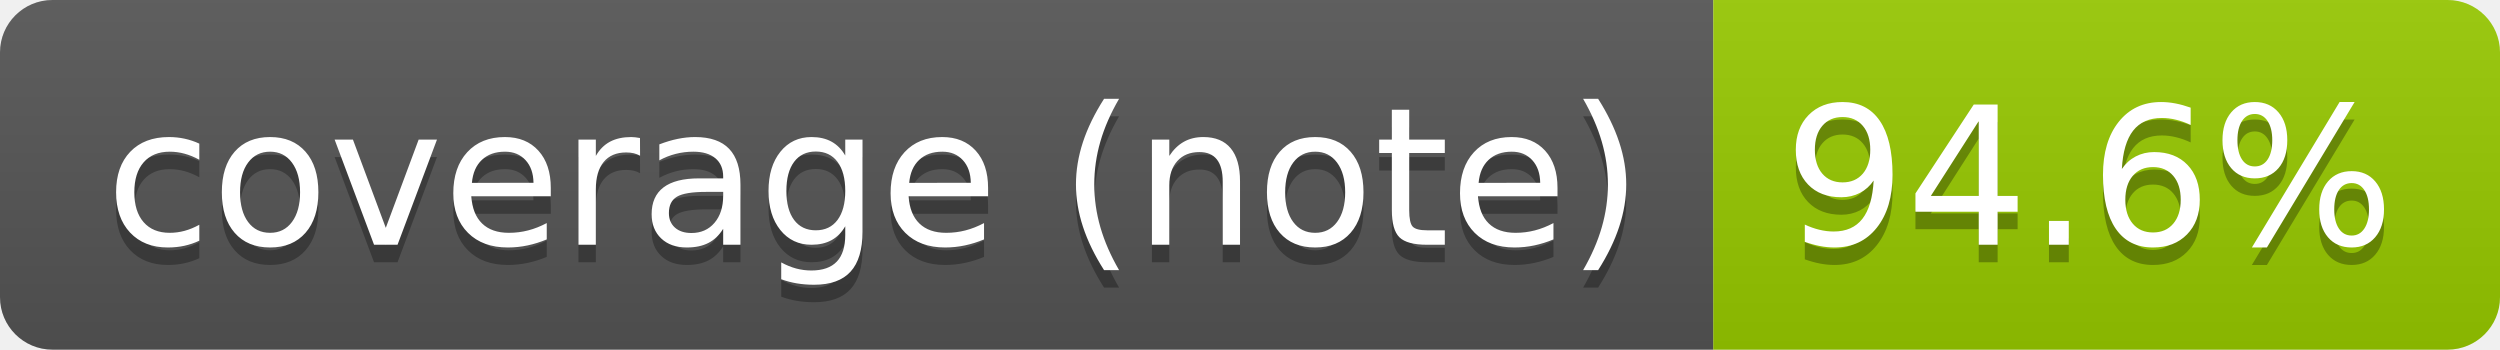
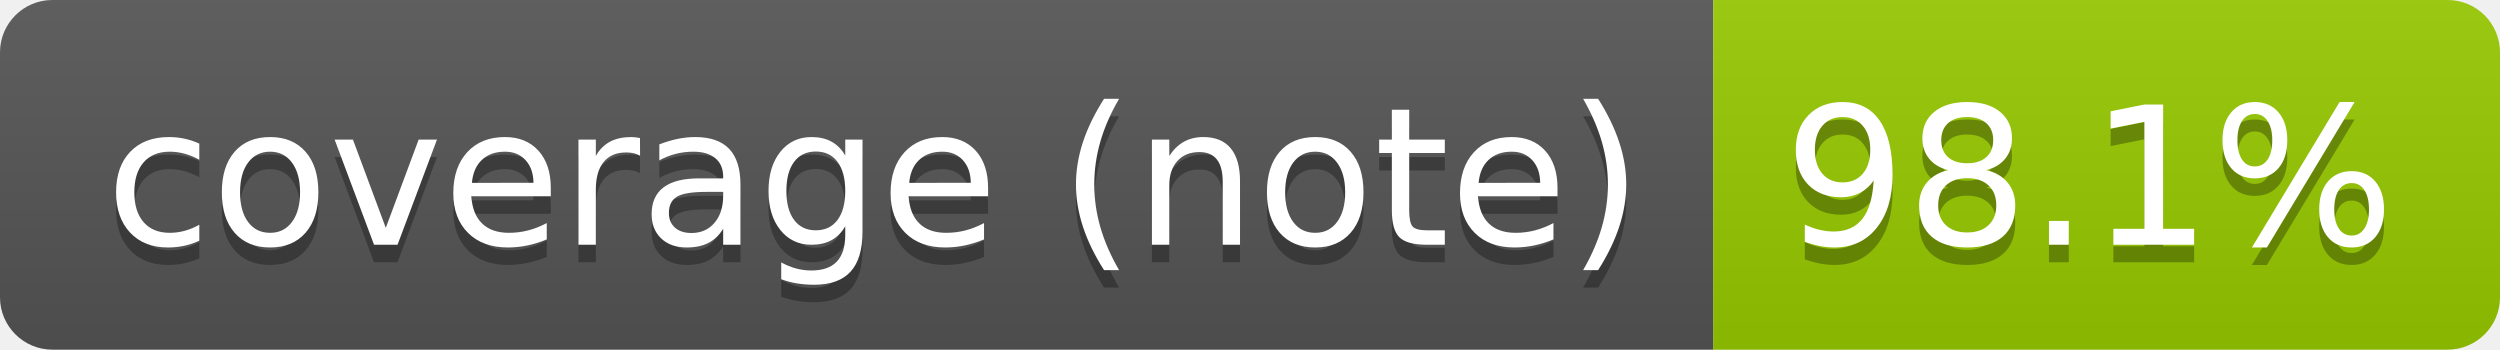
- <svg xmlns="http://www.w3.org/2000/svg" width="143" height="20" role="img" aria-label="coverage (note): 94.6%">
+ <svg xmlns="http://www.w3.org/2000/svg" width="143" height="20" role="img" aria-label="coverage (note): 98.1%">
  <linearGradient id="s" x2="0" y2="100%">
    <stop offset="0" stop-color="#bbb" stop-opacity=".1" />
    <stop offset="1" stop-opacity=".1" />
  </linearGradient>
  <clipPath id="r">
    <rect width="143" height="20" rx="3" fill="#fff" />
  </clipPath>
  <g clip-path="url(#r)">
    <rect width="98" height="20" fill="#555" />
    <rect x="98" width="45" height="20" fill="#97ca00" />
    <rect width="143" height="20" fill="url(#s)" />
  </g>
  <g fill="#fff" text-anchor="middle" font-family="Verdana,Geneva,DejaVu Sans,sans-serif" text-rendering="geometricPrecision" font-size="110">
    <text aria-hidden="true" x="500" y="150" fill="#010101" fill-opacity=".3" transform="scale(.1)" textLength="879">coverage (note)</text>
    <text x="500" y="140" transform="scale(.1)" fill="#fff" textLength="879">coverage (note)</text>
-     <text aria-hidden="true" x="1195" y="150" fill="#010101" fill-opacity=".3" transform="scale(.1)" textLength="350">94.6%</text>
-     <text x="1195" y="140" transform="scale(.1)" fill="#fff" textLength="350">94.6%</text>
+     <text aria-hidden="true" x="1195" y="150" fill="#010101" fill-opacity=".3" transform="scale(.1)" textLength="350">98.1%</text>
+     <text x="1195" y="140" transform="scale(.1)" fill="#fff" textLength="350">98.1%</text>
  </g>
</svg>
